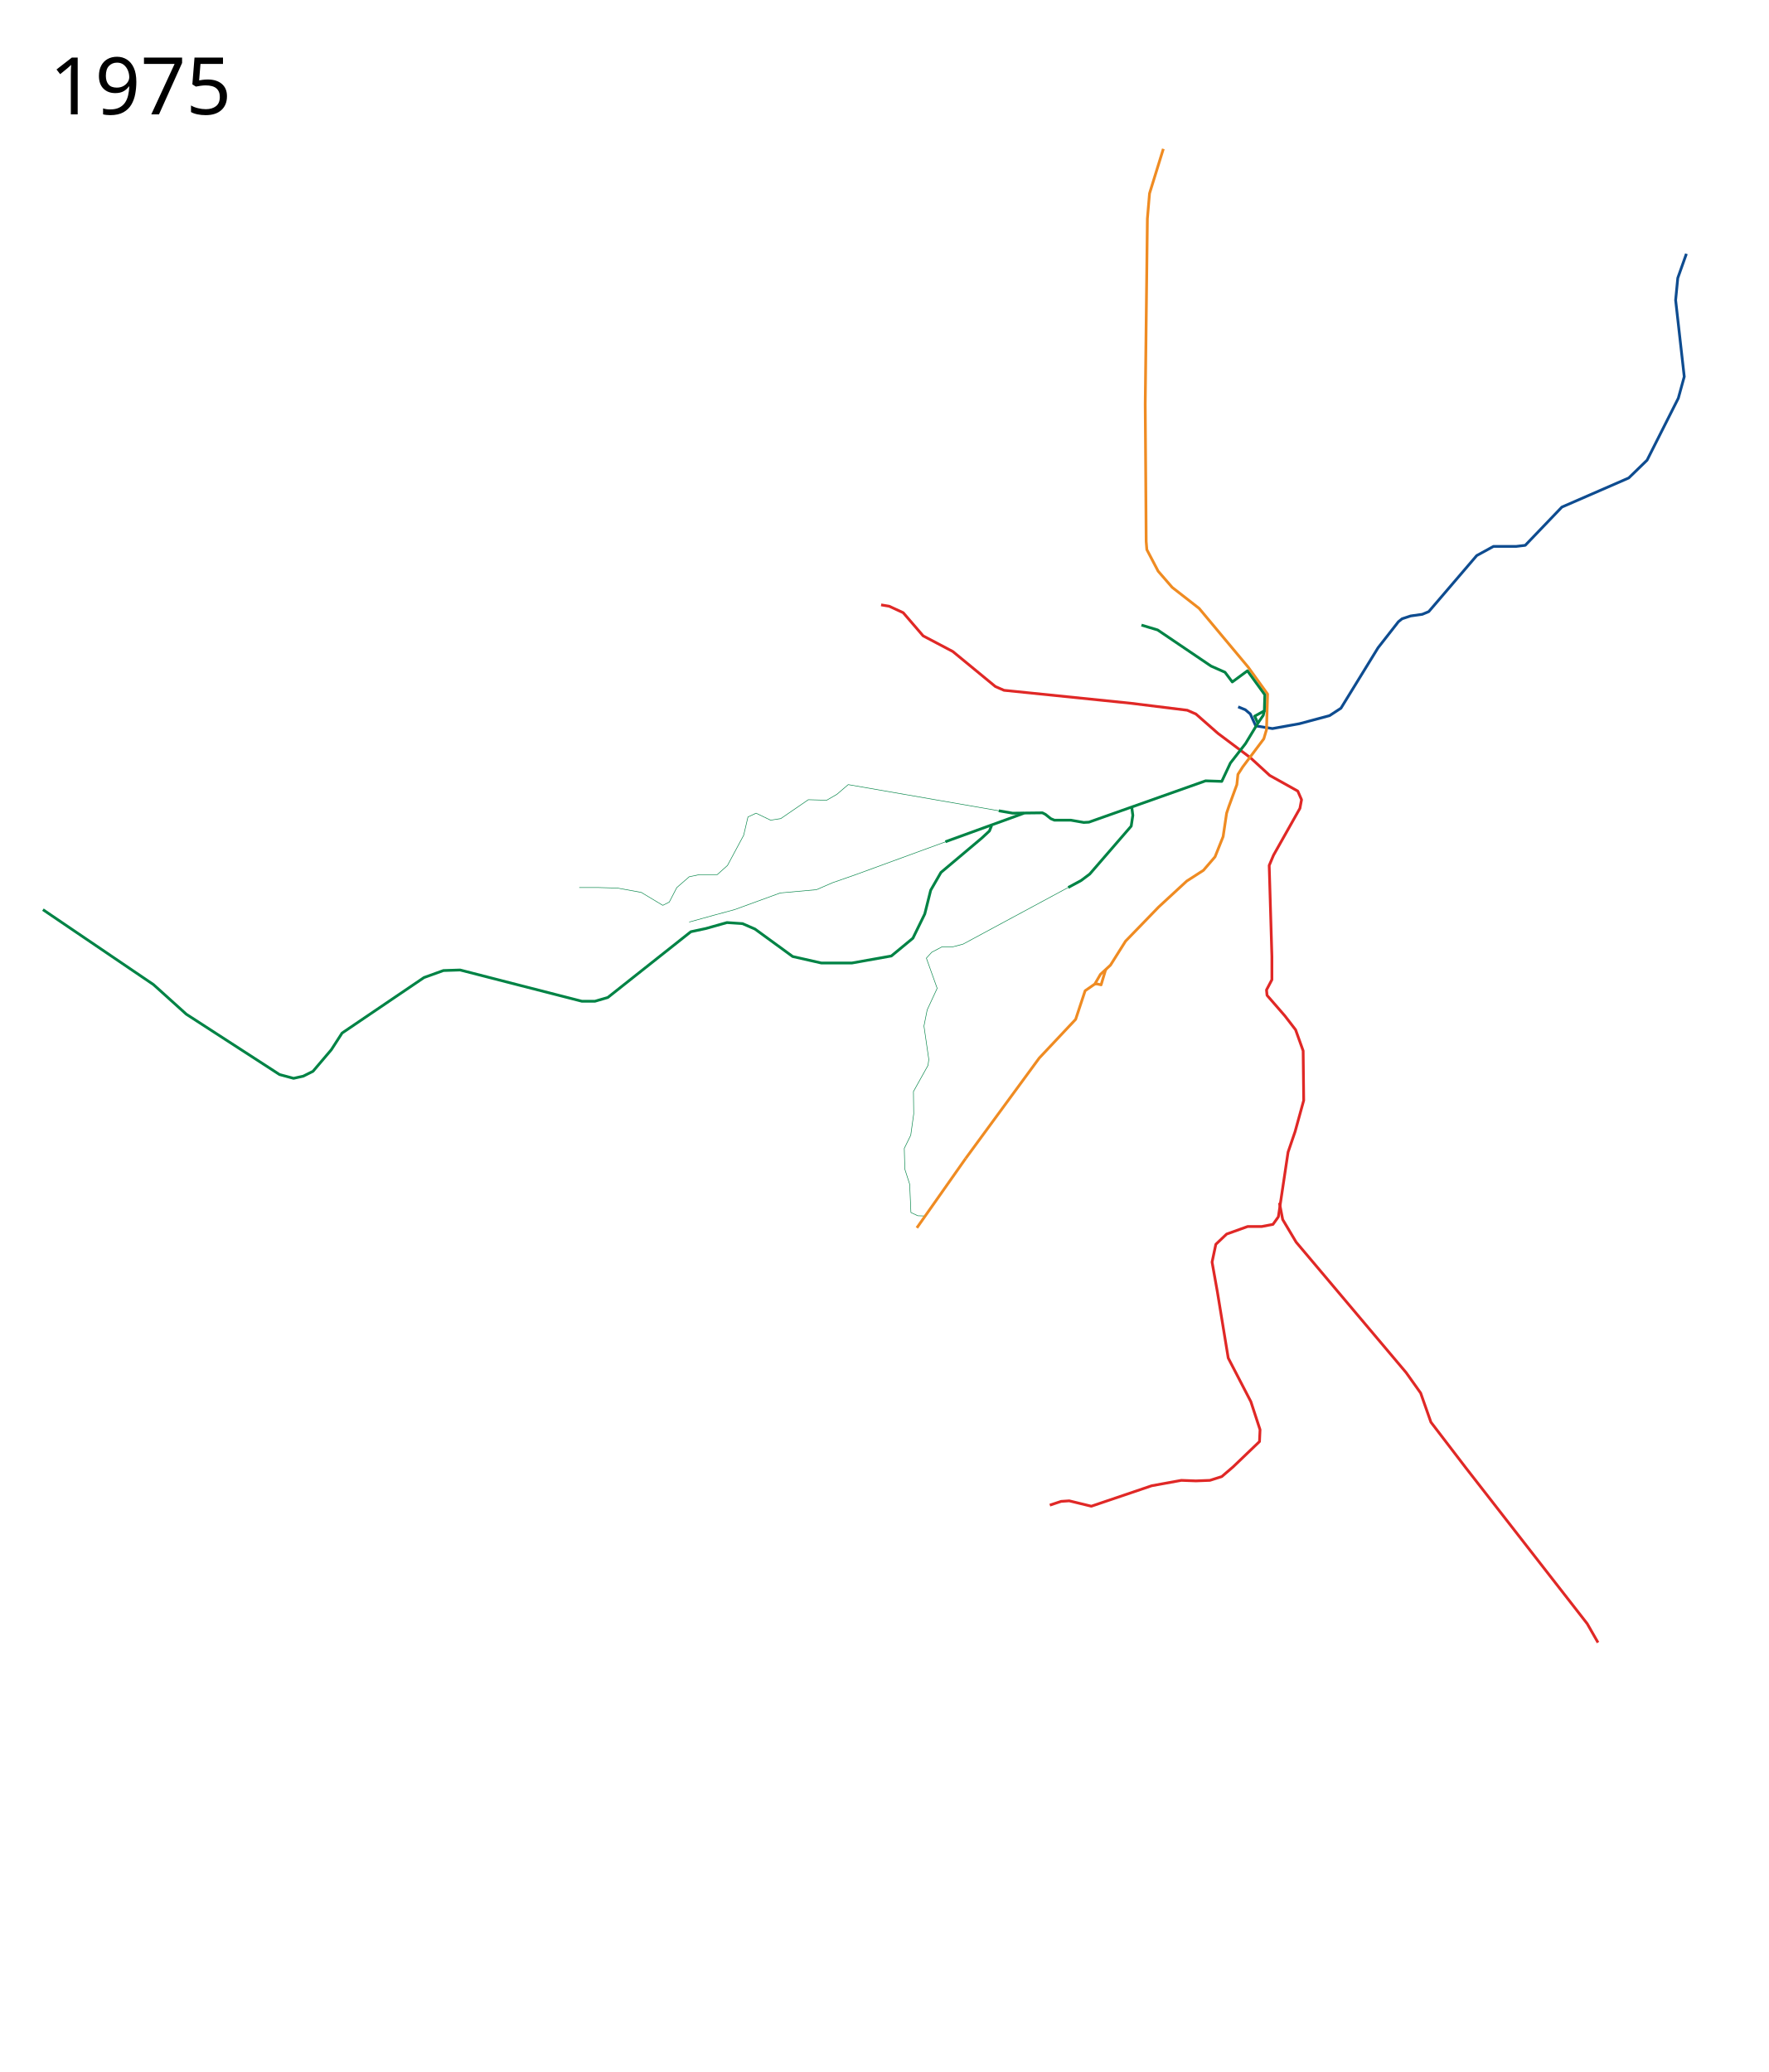
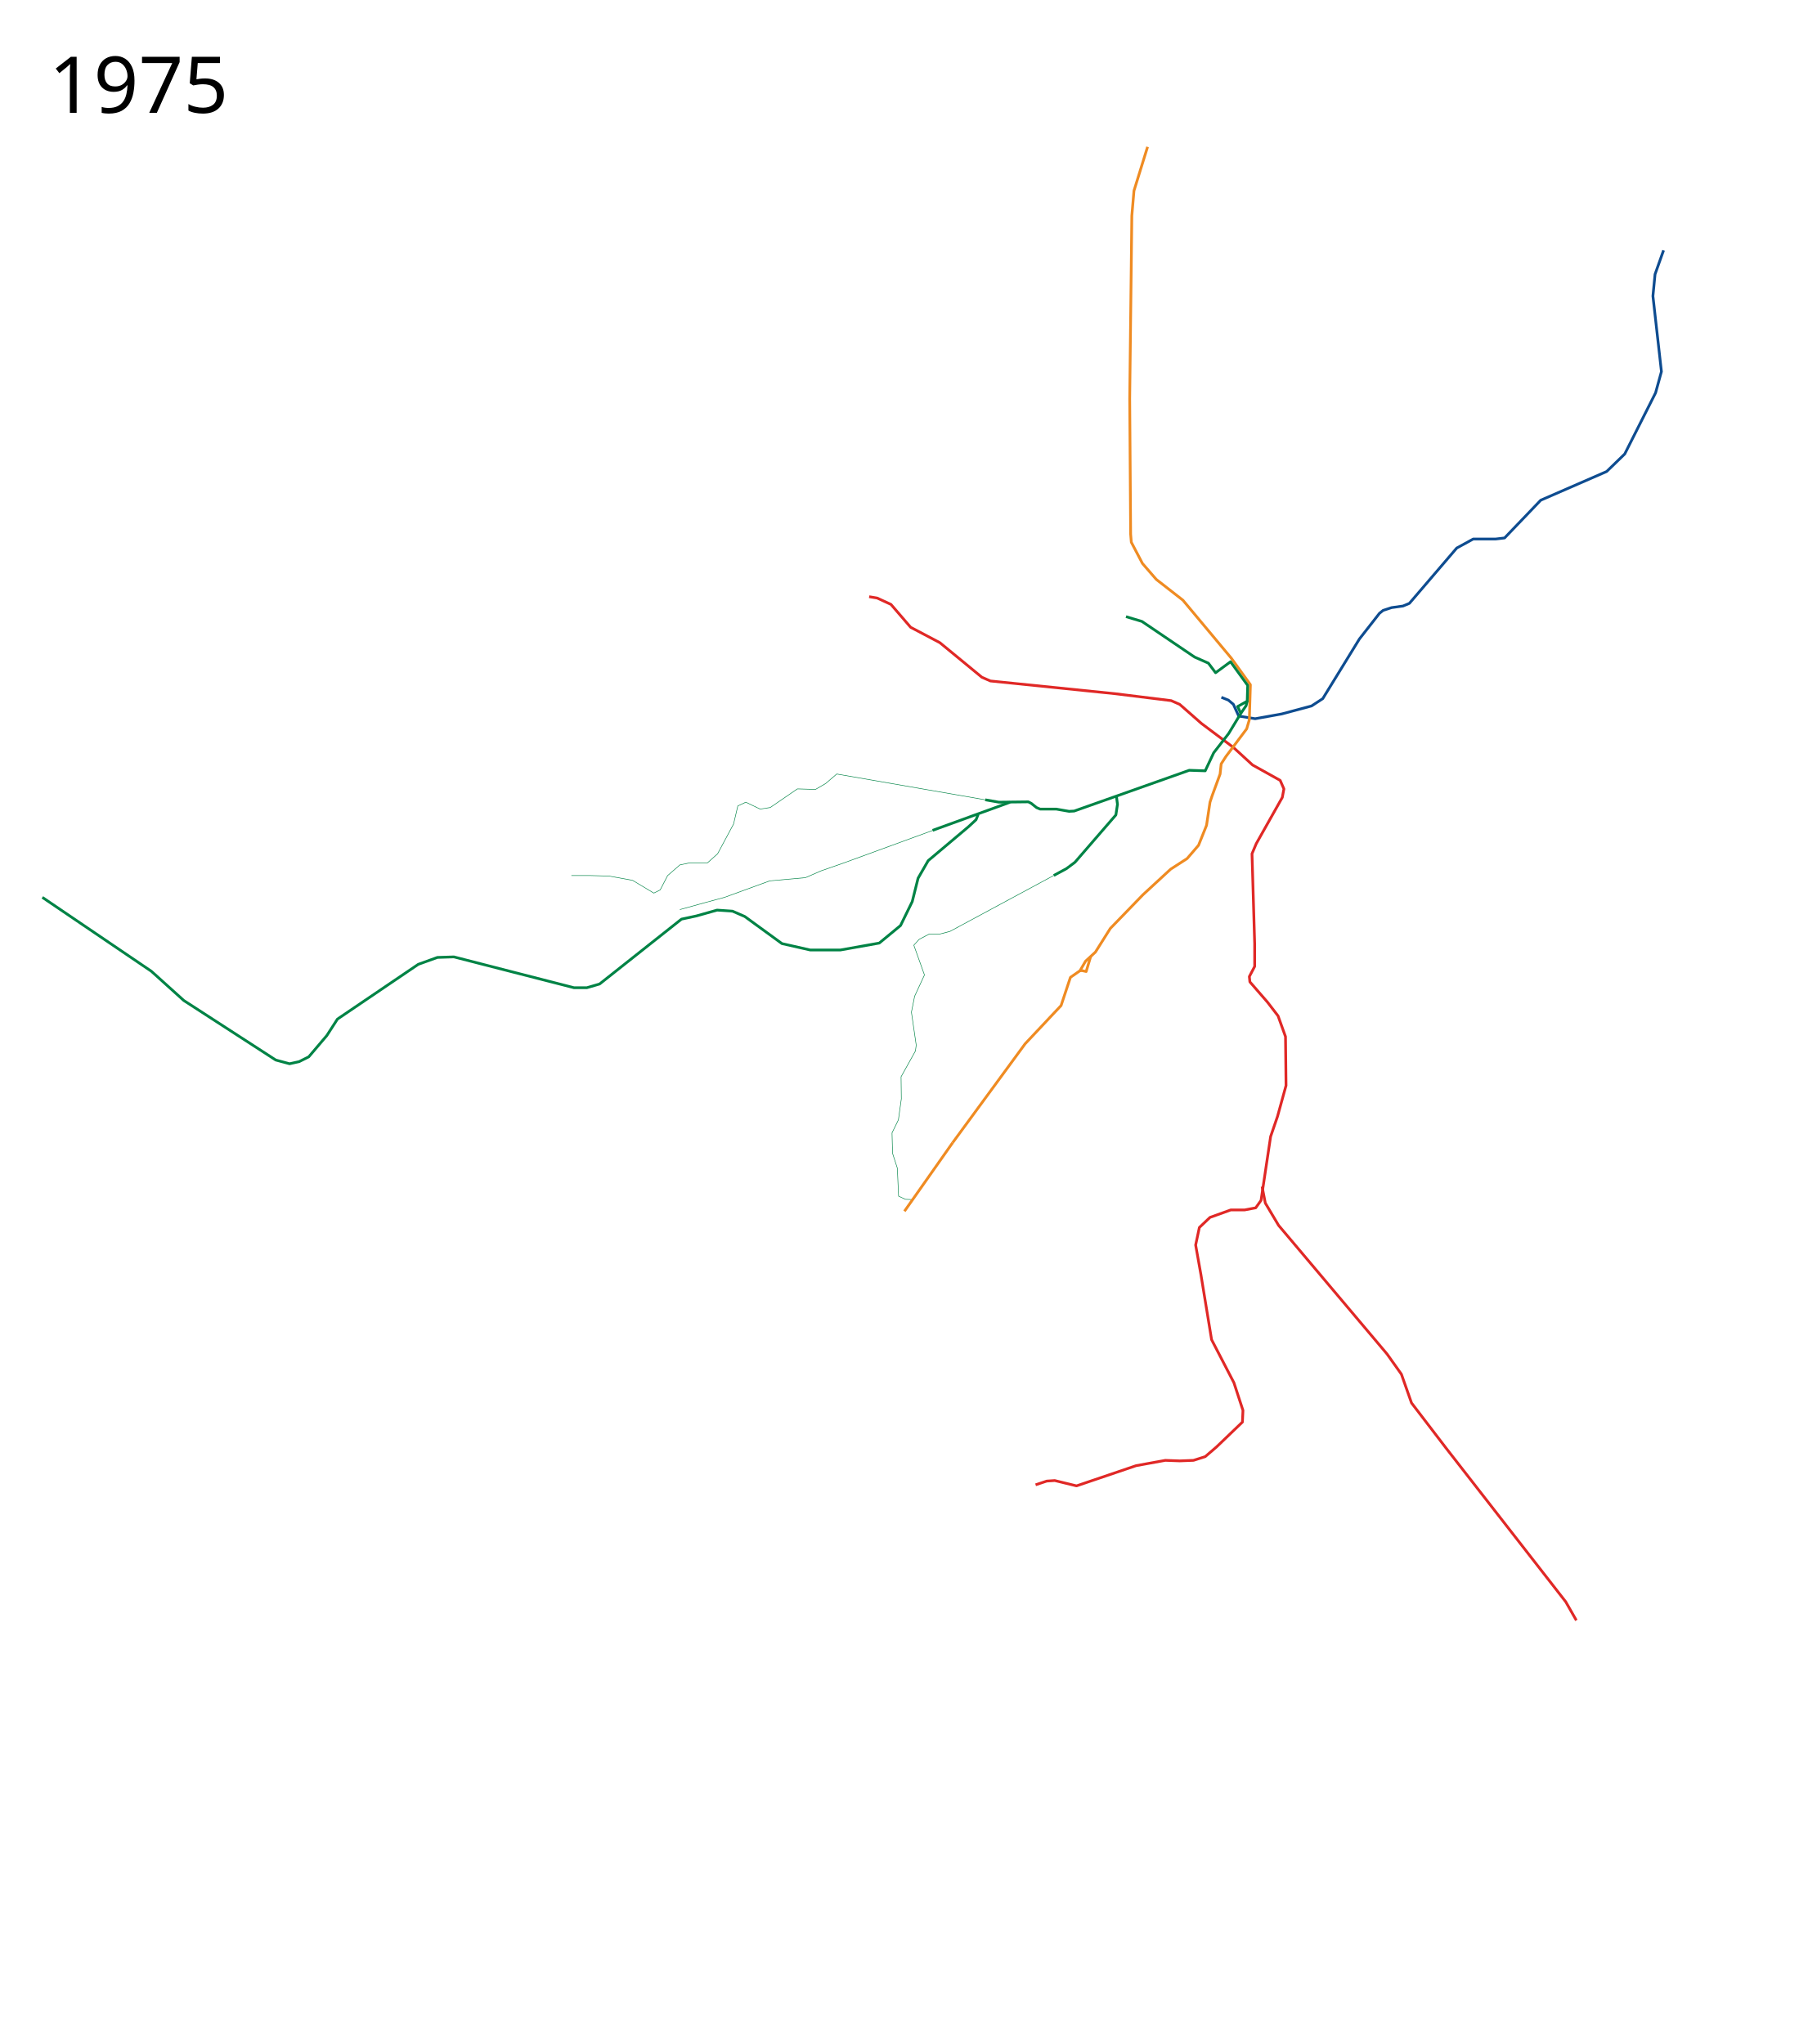
- <svg xmlns="http://www.w3.org/2000/svg" width="3200" height="3750" viewBox="-25, -75, 3200, 3750">
+ <svg xmlns="http://www.w3.org/2000/svg" width="3300" height="3750" viewBox="-25, -75, 3300, 3750">
  <path d="M1782.234 1392.359l-272.376-47.331-20.482 17.556-18.532 10.73-33.163-.976-49.743 34.137-18.532 2.926-26.335-12.68-14.63 6.828-7.803 33.163-29.26 54.62-18.532 16.58h-32.187l-18.532 3.902-22.433 19.508-13.655 26.334-11.705 5.852-39.014-23.408-42.916-7.803-34.138-.975h-35.113" fill="none" stroke="#008345" stroke-width="1" stroke-linejoin="round" />
  <path d="M1874.643 2649.085l20.483-6.828 14.63-.975 39.99 9.753 109.24-37.063 53.645-9.754 26.335.976 25.36-.976 21.457-6.827 20.483-17.557 47.792-45.842.976-21.458-16.582-50.719-40.965-79.004-19.507-118.994-9.753-54.62 6.827-32.187 19.507-18.532 38.04-13.655h25.359l20.482-3.901 9.754-13.655 2.926-19.507 14.63-97.537 12.68-37.063 15.606-56.571-.976-89.733-13.654-38.04-19.508-25.359-32.187-37.063-.975-9.754 9.754-18.532v-41.94l-4.877-164.836 7.803-18.532 47.792-84.856 2.926-15.606-6.827-15.606-50.719-28.285-35.113-32.187-58.522-43.892-39.99-35.113-15.605-6.827-102.413-12.68-229.21-23.408-15.605-6.828-77.054-63.398-53.645-28.286-36.088-41.94-25.36-11.705-14.63-2.438" fill="none" stroke="#e02826" stroke-width="5" stroke-linejoin="round" />
  <path d="M2290.147 2101.907l5.852 30.237 24.384 40.965 198.973 236.037 26.335 37.064 18.532 52.67 63.398 82.905 219.456 281.879 19.508 34.138" fill="none" stroke="#e02826" stroke-width="5" stroke-linejoin="round" />
  <path d="M2215.457 1204.295l12.852 5.186 9.168 7.774 9.754 21.458 30.236 4.877 48.768-8.778 54.62-14.63 20.54-13.413 67.243-109.483 36.789-47.056 6.64-5.347 15.571-5.126 20.98-2.943 11.703-4.877 86.808-101.438 30.236-16.58h40.965l16.581-1.952 66.325-69.25 120.944-52.67 33.162-32.186 56.571-112.167 10.73-39.014-15.606-138.502 3.901-39.99 15.606-43.89" fill="none" stroke="#0e4c90" stroke-width="5" stroke-linejoin="round" />
  <path d="M2080.043 194.424l-24.958 80.633-3.902 45.842-3.901 335.524L2049 905l1.208 14.77 20.482 39.015 25.36 29.26 48.768 38.04 88.758 106.314 35.113 48.768-1.951 64.374-4.877 16.581-38.039 50.719-8.778 13.655-1.95 18.532-14.631 39.99-3.902 11.704-6.34 42.428-14.63 36.576-20.97 24.384-30.236 19.507-50.72 46.818-59.984 61.935-27.31 43.403-18.044 16.582-10.241 17.556-17.557 12.192-17.137 51.715-65.945 70.168-132.96 181.454" fill="none" stroke="#ef8b22" stroke-width="5" stroke-linejoin="round" />
  <path d="M2040.454 1056.32l29.261 8.78 96.56 65.348 25.366 11.217 13.168 17.557 27.425-20.152 31.457 43.412-.865 28.943-17.546 9.732 5.852 12.68-22.433 37.063-27.31 35.113-15.606 33.163-29.26-.976-211.093 74.782-9.398.516-23.35-4.096h-29.704l-6.498-2.705-9.745-7.805-5.463-2.79-53.932.62-25.112-4.363M1769.304 1419.155l-3.901 9.754-13.655 12.68-74.128 62.422-18.532 32.187-10.729 42.916-21.458 43.891-39.014 32.187-71.201 12.68h-55.596l-51.694-11.704-68.275-49.744-22.434-9.753-28.285-1.951-38.039 10.729-27.31 5.852-150.206 118.994-23.408 6.828h-23.409l-114.117-29.261-106.314-27.31-30.237.975-35.113 12.68-148.254 100.462-19.508 30.236-33.162 39.014-17.556 8.779-17.557 3.901-25.36-6.827-168.737-109.24-39.99-36.09-19.507-17.556L52.67 1571.311" fill="none" stroke="#008345" stroke-width="5" stroke-linejoin="round" />
  <path d="M1711.675 1439.1l-188.162 68.813-41.94 14.63-29.261 12.68-65.35 5.852-82.905 30.236-36.088 9.754-45.842 12.68" fill="none" stroke="#008345" stroke-width="1" stroke-linejoin="round" />
  <path d="M1827.72 1396.828l-142.028 51.576M2022.898 1385.992l1.95 14.63-2.926 19.508-75.103 86.807-15.605 11.704-23.21 12.506M2262.826 1211.425l-2.03 8.249-9.664 14.163" fill="none" stroke="#008345" stroke-width="5" stroke-linejoin="round" />
  <text x="64.453" y="131.961" style="-inkscape-font-specification:Sans" font-size="144px" font-weight="400" font-family="Sans">
    <tspan x="64.453" y="131.961">1975</tspan>
  </text>
  <text x="64.453" y="3572.961" style="-inkscape-font-specification:Sans" font-size="144px" font-weight="400" font-family="Sans" />
  <path d="M1931.214 1518.642l-213.604 115.092-18.532 4.877h-19.507l-18.532 9.754-9.753 10.728 19.507 54.62-18.044 39.015-5.852 29.261 8.778 60.472-1.463 10.73-26.335 47.304.488 40.478L1623 1979.5l-11.704 23.896.975 37.551 8.779 27.31 2.258 51.193 12.372 5.866 12.221.426" fill="none" stroke="#008345" stroke-width="1" stroke-linejoin="round" />
  <path d="M1956.086 1705.91l3.965-.16 7.374 1.667 8.427-28.09" fill="none" stroke="#ef8b22" stroke-width="5" stroke-linejoin="round" />
  <path d="M1634.069 2147.213l88.418-125.773" fill="none" stroke="#ef8b22" stroke-width="5" stroke-linejoin="round" />
</svg>
